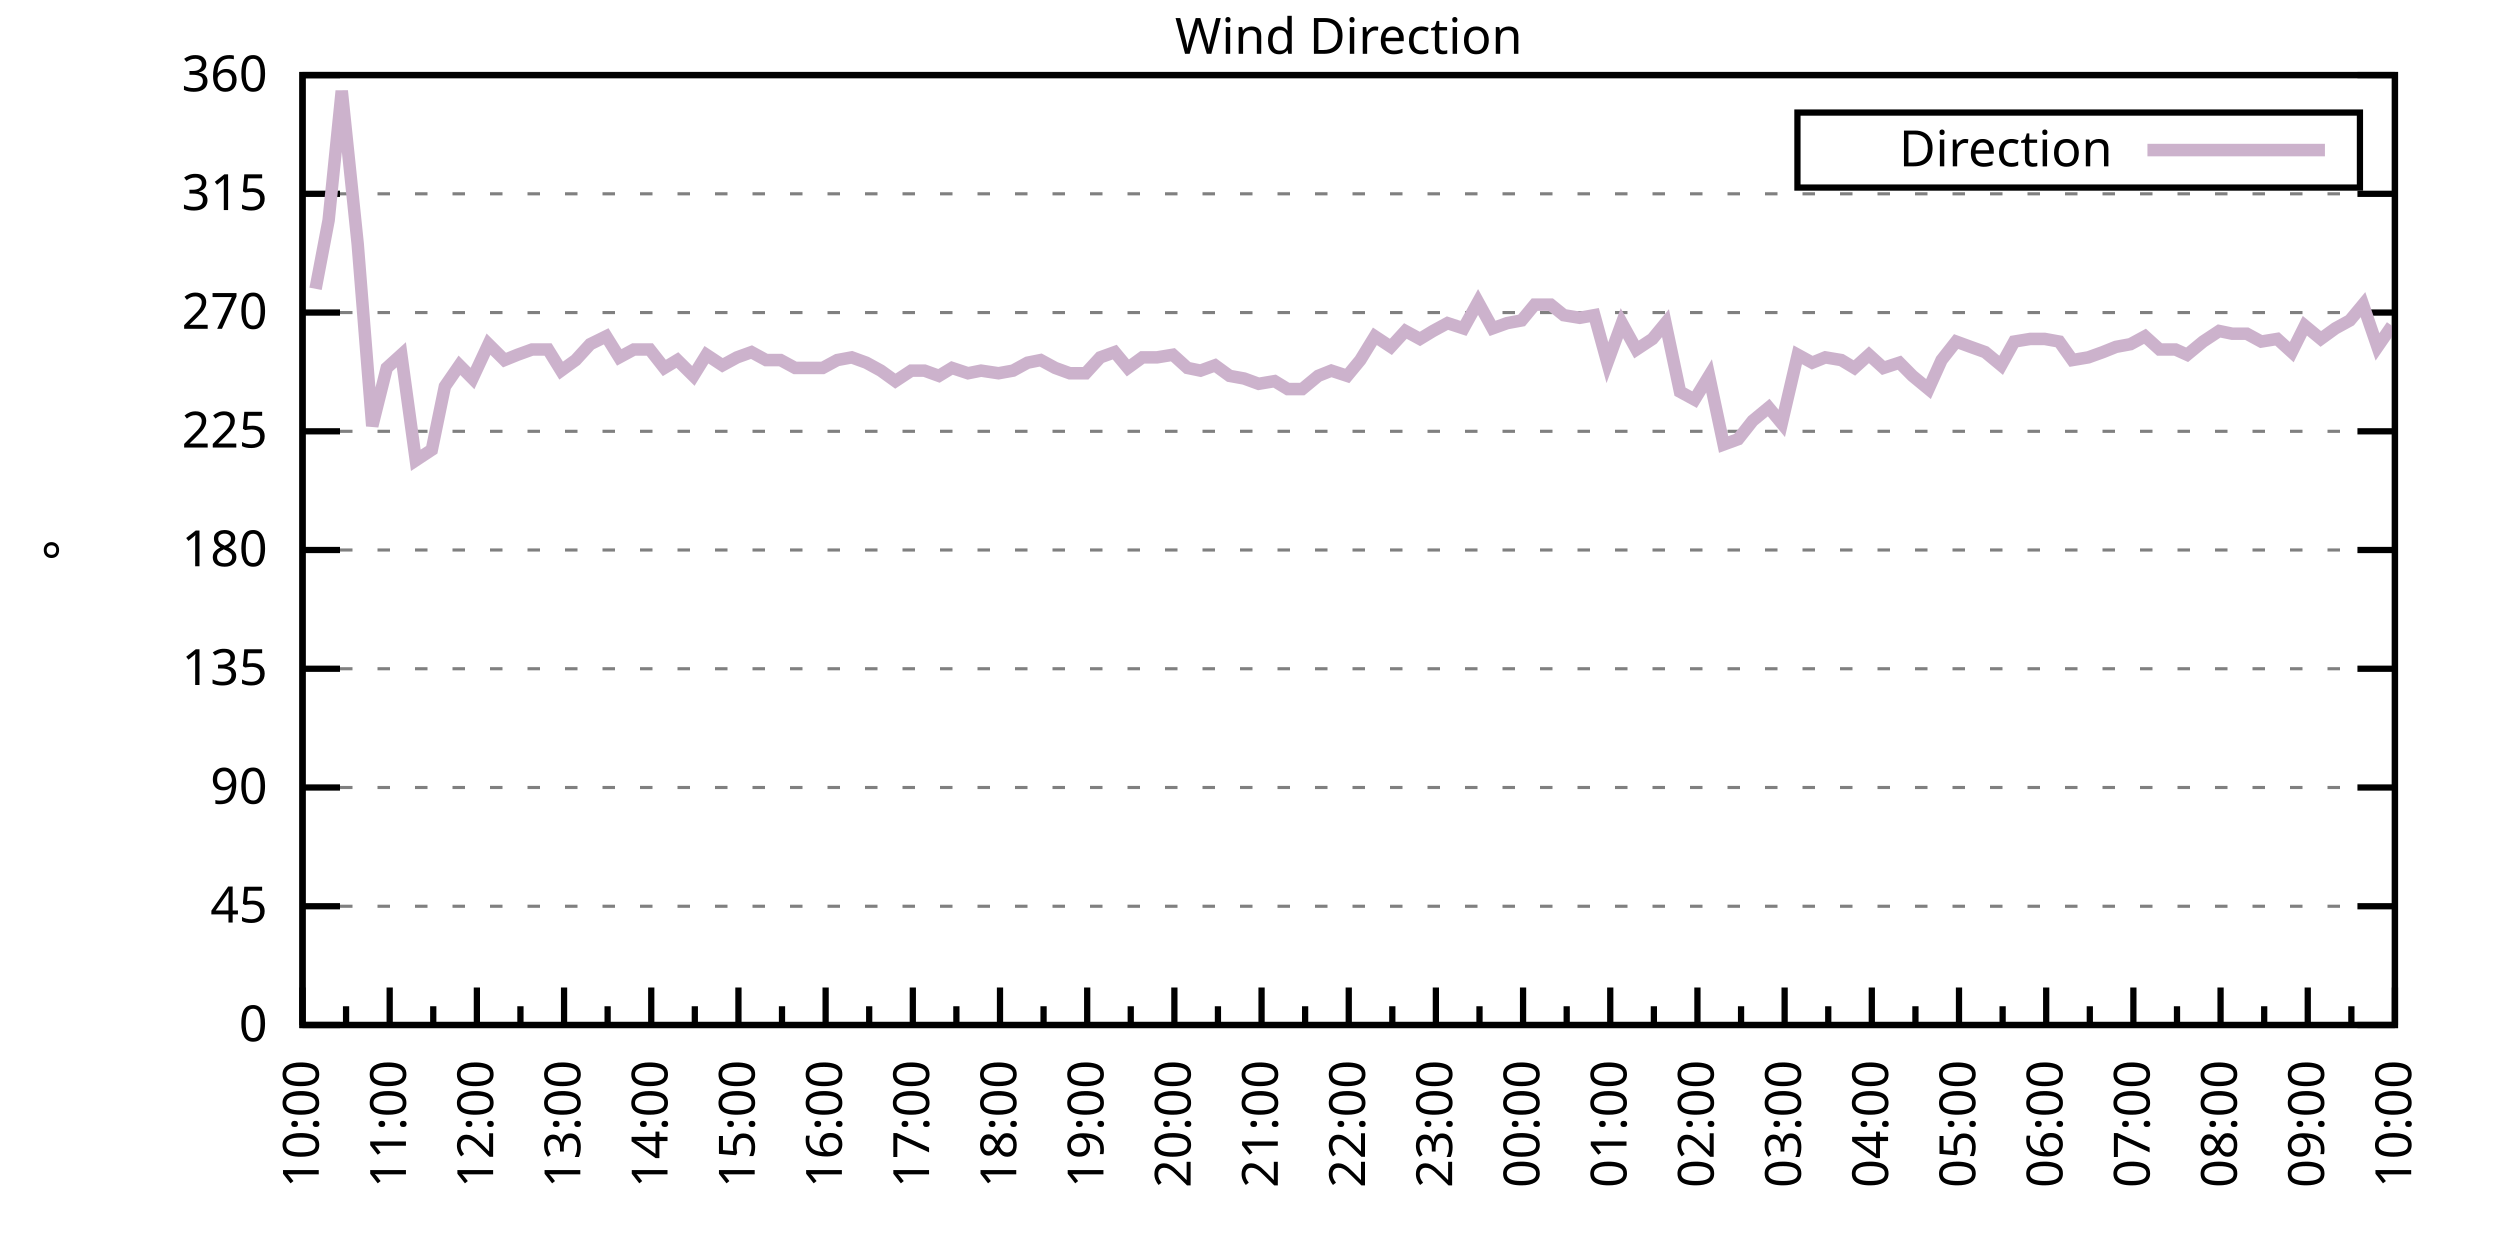
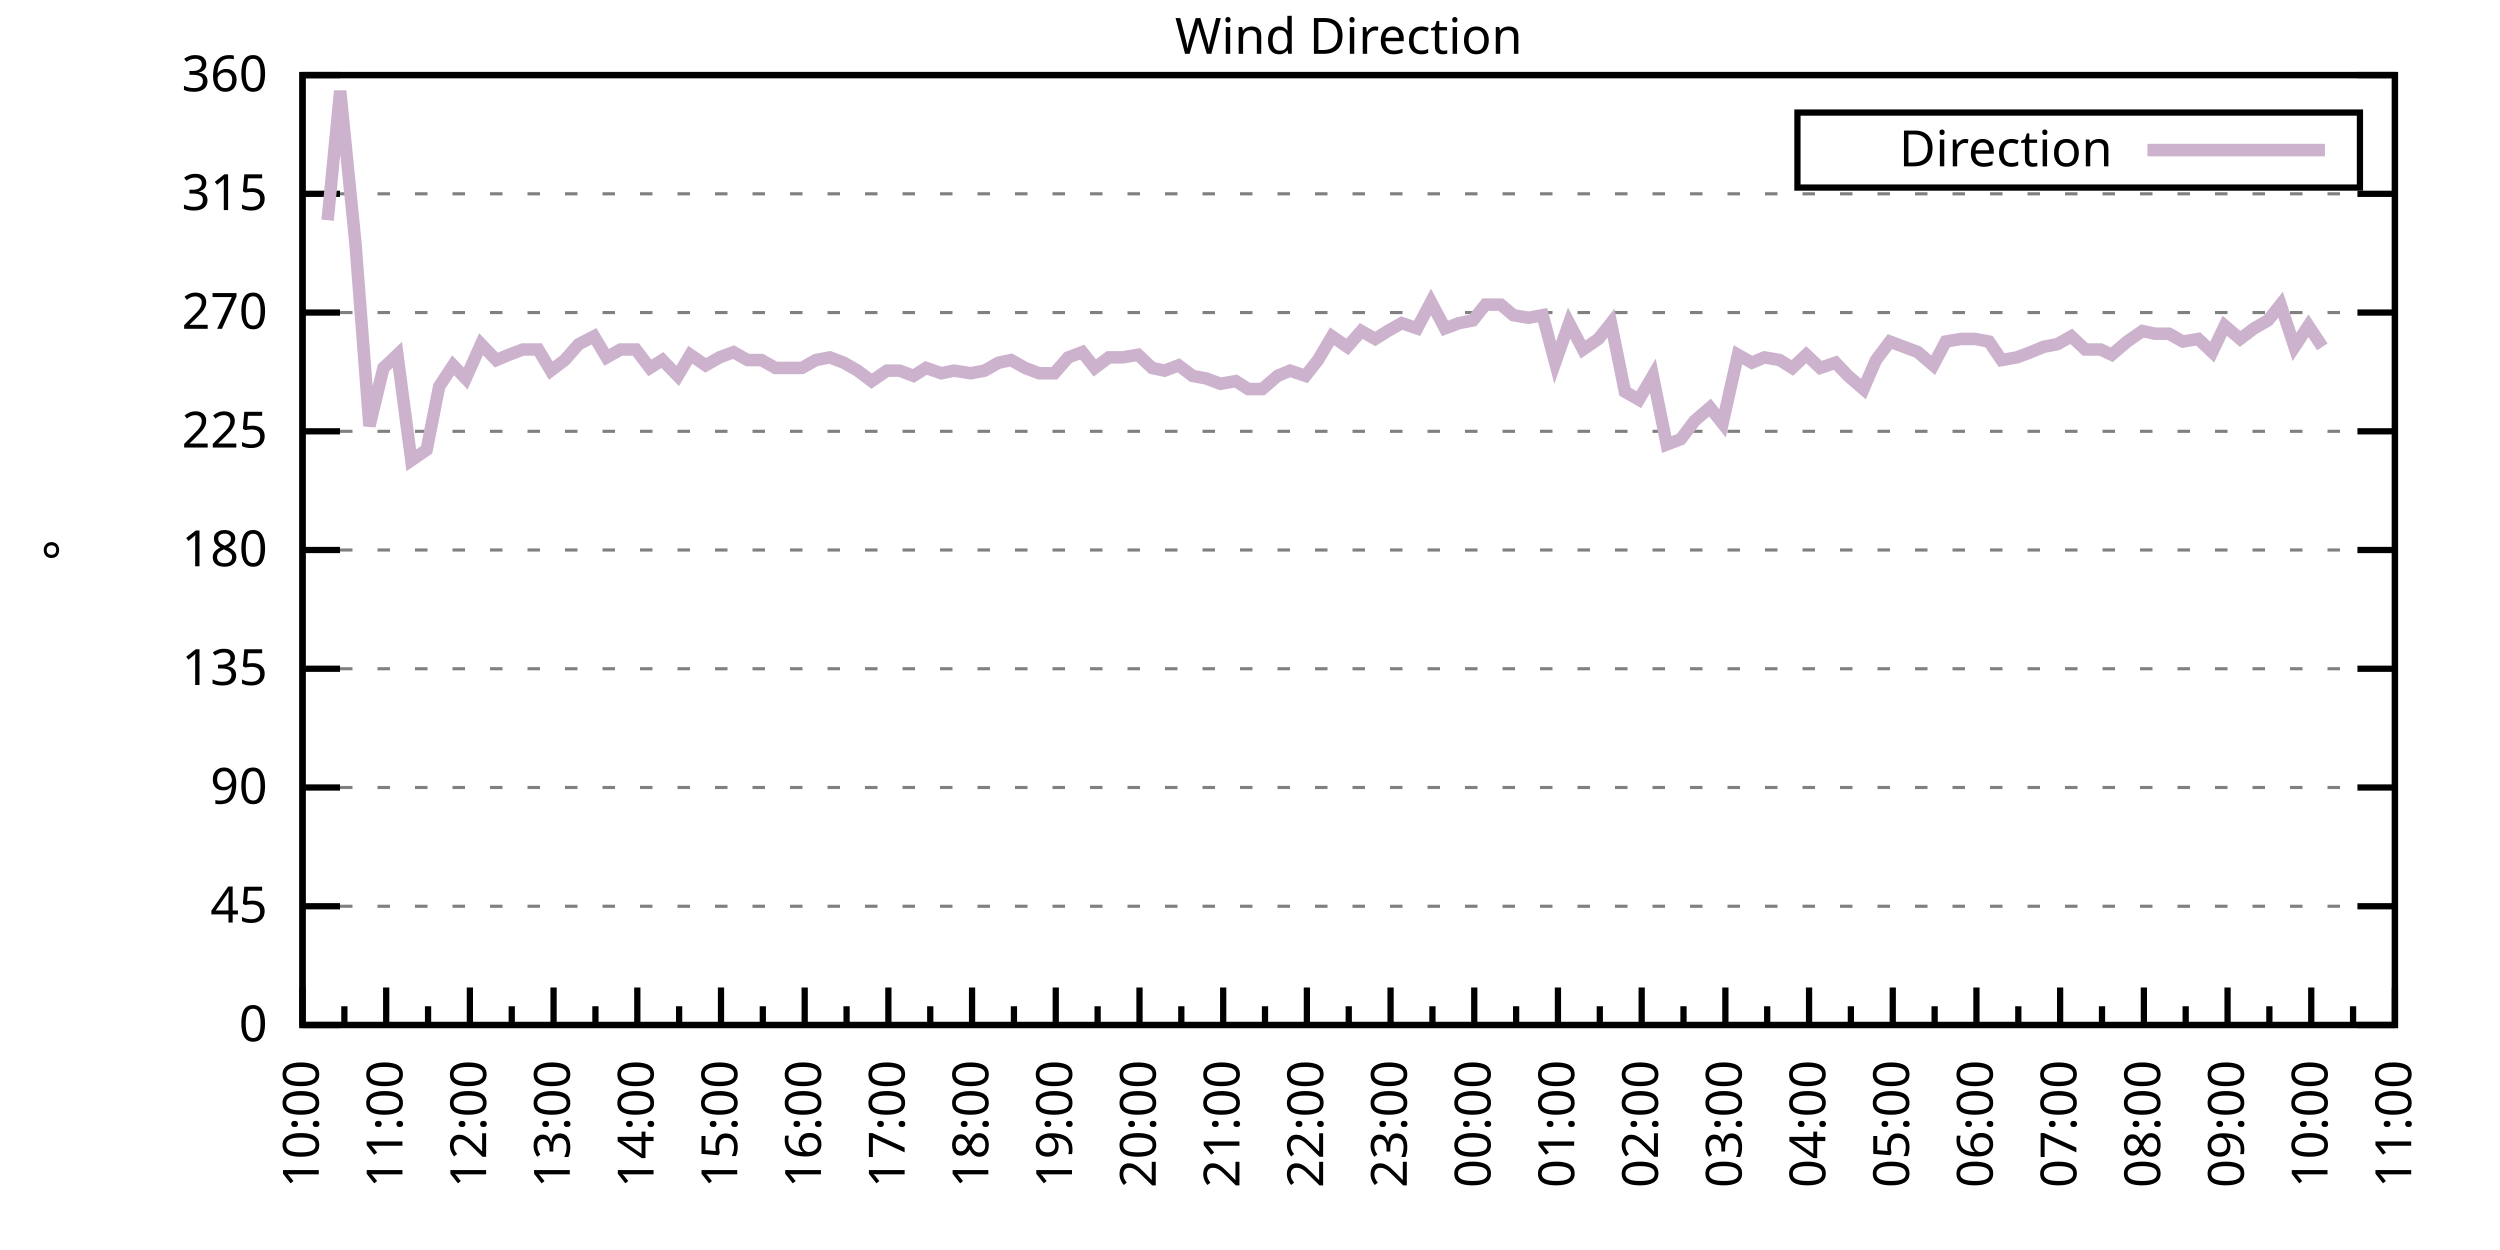
<svg xmlns="http://www.w3.org/2000/svg" xmlns:xlink="http://www.w3.org/1999/xlink" width="400" height="200" viewBox="0 0 400 200">
  <g id="gnuplot_canvas">
    <rect x="0" y="0" width="400" height="200" fill="none" />
    <defs>
      <circle id="gpDot" r="0.5" stroke-width="0.5" stroke="currentColor" />
      <path id="gpPt0" stroke-width="0.333" stroke="currentColor" d="M-1,0 h2 M0,-1 v2" />
      <path id="gpPt1" stroke-width="0.333" stroke="currentColor" d="M-1,-1 L1,1 M1,-1 L-1,1" />
      <path id="gpPt2" stroke-width="0.333" stroke="currentColor" d="M-1,0 L1,0 M0,-1 L0,1 M-1,-1 L1,1 M-1,1 L1,-1" />
      <rect id="gpPt3" stroke-width="0.333" stroke="currentColor" x="-1" y="-1" width="2" height="2" />
      <rect id="gpPt4" stroke-width="0.333" stroke="currentColor" fill="currentColor" x="-1" y="-1" width="2" height="2" />
      <circle id="gpPt5" stroke-width="0.333" stroke="currentColor" cx="0" cy="0" r="1" />
      <use xlink:href="#gpPt5" id="gpPt6" fill="currentColor" stroke="none" />
      <path id="gpPt7" stroke-width="0.333" stroke="currentColor" d="M0,-1.33 L-1.33,0.67 L1.33,0.67 z" />
      <use xlink:href="#gpPt7" id="gpPt8" fill="currentColor" stroke="none" />
      <use xlink:href="#gpPt7" id="gpPt9" stroke="currentColor" transform="rotate(180)" />
      <use xlink:href="#gpPt9" id="gpPt10" fill="currentColor" stroke="none" />
      <use xlink:href="#gpPt3" id="gpPt11" stroke="currentColor" transform="rotate(45)" />
      <use xlink:href="#gpPt11" id="gpPt12" fill="currentColor" stroke="none" />
      <path id="gpPt13" stroke-width="0.333" stroke="currentColor" d="M0,1.330 L1.265,0.411 L0.782,-1.067 L-0.782,-1.076 L-1.265,0.411 z" />
      <use xlink:href="#gpPt13" id="gpPt14" fill="currentColor" stroke="none" />
      <filter id="textbox" filterUnits="objectBoundingBox" x="0" y="0" height="1" width="1">
        <feFlood flood-color="white" flood-opacity="1" result="bgnd" />
        <feComposite in="SourceGraphic" in2="bgnd" operator="atop" />
      </filter>
      <filter id="greybox" filterUnits="objectBoundingBox" x="0" y="0" height="1" width="1">
        <feFlood flood-color="lightgrey" flood-opacity="1" result="grey" />
        <feComposite in="SourceGraphic" in2="grey" operator="atop" />
      </filter>
    </defs>
    <g fill="none" color="white" stroke="currentColor" stroke-width="1.00" stroke-linecap="butt" stroke-linejoin="miter">
</g>
    <g fill="none" color="black" stroke="currentColor" stroke-width="1.00" stroke-linecap="butt" stroke-linejoin="miter">
      <g stroke="none" shape-rendering="crispEdges">
        <polygon fill="rgb(255, 255, 255)" points="48.40,164.00 383.18,164.00 383.18,12.02 48.40,12.02 " />
      </g>
    </g>
    <g fill="none" color="black" stroke="currentColor" stroke-width="1.00" stroke-linecap="butt" stroke-linejoin="miter">
</g>
    <g fill="none" color="black" stroke="black" stroke-width="0.50" stroke-linecap="butt" stroke-linejoin="miter">
</g>
    <g fill="none" color="gray" stroke="currentColor" stroke-width="0.50" stroke-linecap="butt" stroke-linejoin="miter">
      <path stroke="gray" stroke-dasharray="2,4" class="gridline" d="M48.40,164.00 L383.19,164.00  " />
    </g>
    <g fill="none" color="gray" stroke="gray" stroke-width="1.00" stroke-linecap="butt" stroke-linejoin="miter">
</g>
    <g fill="none" color="black" stroke="currentColor" stroke-width="1.00" stroke-linecap="butt" stroke-linejoin="miter">
      <path stroke="black" d="M48.40,164.00 L54.40,164.00 M383.19,164.00 L377.19,164.00  " />
      <g transform="translate(42.80,166.60)" stroke="none" fill="black" font-family="Sans" font-size="8.00" text-anchor="end">
        <text>
          <tspan font-family="Sans"> 0</tspan>
        </text>
      </g>
    </g>
    <g fill="none" color="black" stroke="currentColor" stroke-width="1.00" stroke-linecap="butt" stroke-linejoin="miter">
</g>
    <g fill="none" color="black" stroke="black" stroke-width="0.50" stroke-linecap="butt" stroke-linejoin="miter">
</g>
    <g fill="none" color="gray" stroke="currentColor" stroke-width="0.50" stroke-linecap="butt" stroke-linejoin="miter">
      <path stroke="gray" stroke-dasharray="2,4" class="gridline" d="M48.40,145.00 L383.19,145.00  " />
    </g>
    <g fill="none" color="gray" stroke="gray" stroke-width="1.00" stroke-linecap="butt" stroke-linejoin="miter">
</g>
    <g fill="none" color="black" stroke="currentColor" stroke-width="1.00" stroke-linecap="butt" stroke-linejoin="miter">
      <path stroke="black" d="M48.40,145.00 L54.40,145.00 M383.19,145.00 L377.19,145.00  " />
      <g transform="translate(42.80,147.60)" stroke="none" fill="black" font-family="Sans" font-size="8.00" text-anchor="end">
        <text>
          <tspan font-family="Sans"> 45</tspan>
        </text>
      </g>
    </g>
    <g fill="none" color="black" stroke="currentColor" stroke-width="1.00" stroke-linecap="butt" stroke-linejoin="miter">
</g>
    <g fill="none" color="black" stroke="black" stroke-width="0.50" stroke-linecap="butt" stroke-linejoin="miter">
</g>
    <g fill="none" color="gray" stroke="currentColor" stroke-width="0.50" stroke-linecap="butt" stroke-linejoin="miter">
      <path stroke="gray" stroke-dasharray="2,4" class="gridline" d="M48.40,126.00 L383.19,126.00  " />
    </g>
    <g fill="none" color="gray" stroke="gray" stroke-width="1.00" stroke-linecap="butt" stroke-linejoin="miter">
</g>
    <g fill="none" color="black" stroke="currentColor" stroke-width="1.00" stroke-linecap="butt" stroke-linejoin="miter">
      <path stroke="black" d="M48.40,126.00 L54.40,126.00 M383.19,126.00 L377.19,126.00  " />
      <g transform="translate(42.80,128.60)" stroke="none" fill="black" font-family="Sans" font-size="8.00" text-anchor="end">
        <text>
          <tspan font-family="Sans"> 90</tspan>
        </text>
      </g>
    </g>
    <g fill="none" color="black" stroke="currentColor" stroke-width="1.00" stroke-linecap="butt" stroke-linejoin="miter">
</g>
    <g fill="none" color="black" stroke="black" stroke-width="0.50" stroke-linecap="butt" stroke-linejoin="miter">
</g>
    <g fill="none" color="gray" stroke="currentColor" stroke-width="0.50" stroke-linecap="butt" stroke-linejoin="miter">
      <path stroke="gray" stroke-dasharray="2,4" class="gridline" d="M48.40,107.00 L383.19,107.00  " />
    </g>
    <g fill="none" color="gray" stroke="gray" stroke-width="1.00" stroke-linecap="butt" stroke-linejoin="miter">
</g>
    <g fill="none" color="black" stroke="currentColor" stroke-width="1.00" stroke-linecap="butt" stroke-linejoin="miter">
      <path stroke="black" d="M48.40,107.00 L54.40,107.00 M383.19,107.00 L377.19,107.00  " />
      <g transform="translate(42.80,109.60)" stroke="none" fill="black" font-family="Sans" font-size="8.00" text-anchor="end">
        <text>
          <tspan font-family="Sans"> 135</tspan>
        </text>
      </g>
    </g>
    <g fill="none" color="black" stroke="currentColor" stroke-width="1.00" stroke-linecap="butt" stroke-linejoin="miter">
</g>
    <g fill="none" color="black" stroke="black" stroke-width="0.50" stroke-linecap="butt" stroke-linejoin="miter">
</g>
    <g fill="none" color="gray" stroke="currentColor" stroke-width="0.50" stroke-linecap="butt" stroke-linejoin="miter">
      <path stroke="gray" stroke-dasharray="2,4" class="gridline" d="M48.40,88.00 L383.19,88.00  " />
    </g>
    <g fill="none" color="gray" stroke="gray" stroke-width="1.00" stroke-linecap="butt" stroke-linejoin="miter">
</g>
    <g fill="none" color="black" stroke="currentColor" stroke-width="1.00" stroke-linecap="butt" stroke-linejoin="miter">
      <path stroke="black" d="M48.40,88.00 L54.40,88.00 M383.19,88.00 L377.19,88.00  " />
      <g transform="translate(42.80,90.60)" stroke="none" fill="black" font-family="Sans" font-size="8.00" text-anchor="end">
        <text>
          <tspan font-family="Sans"> 180</tspan>
        </text>
      </g>
    </g>
    <g fill="none" color="black" stroke="currentColor" stroke-width="1.00" stroke-linecap="butt" stroke-linejoin="miter">
</g>
    <g fill="none" color="black" stroke="black" stroke-width="0.50" stroke-linecap="butt" stroke-linejoin="miter">
</g>
    <g fill="none" color="gray" stroke="currentColor" stroke-width="0.50" stroke-linecap="butt" stroke-linejoin="miter">
      <path stroke="gray" stroke-dasharray="2,4" class="gridline" d="M48.40,69.01 L383.19,69.01  " />
    </g>
    <g fill="none" color="gray" stroke="gray" stroke-width="1.00" stroke-linecap="butt" stroke-linejoin="miter">
</g>
    <g fill="none" color="black" stroke="currentColor" stroke-width="1.00" stroke-linecap="butt" stroke-linejoin="miter">
      <path stroke="black" d="M48.40,69.01 L54.40,69.01 M383.19,69.01 L377.19,69.01  " />
      <g transform="translate(42.80,71.61)" stroke="none" fill="black" font-family="Sans" font-size="8.00" text-anchor="end">
        <text>
          <tspan font-family="Sans"> 225</tspan>
        </text>
      </g>
    </g>
    <g fill="none" color="black" stroke="currentColor" stroke-width="1.00" stroke-linecap="butt" stroke-linejoin="miter">
</g>
    <g fill="none" color="black" stroke="black" stroke-width="0.50" stroke-linecap="butt" stroke-linejoin="miter">
</g>
    <g fill="none" color="gray" stroke="currentColor" stroke-width="0.50" stroke-linecap="butt" stroke-linejoin="miter">
      <path stroke="gray" stroke-dasharray="2,4" class="gridline" d="M48.40,50.01 L383.19,50.01  " />
    </g>
    <g fill="none" color="gray" stroke="gray" stroke-width="1.00" stroke-linecap="butt" stroke-linejoin="miter">
</g>
    <g fill="none" color="black" stroke="currentColor" stroke-width="1.00" stroke-linecap="butt" stroke-linejoin="miter">
      <path stroke="black" d="M48.40,50.01 L54.40,50.01 M383.19,50.01 L377.19,50.01  " />
      <g transform="translate(42.80,52.61)" stroke="none" fill="black" font-family="Sans" font-size="8.00" text-anchor="end">
        <text>
          <tspan font-family="Sans"> 270</tspan>
        </text>
      </g>
    </g>
    <g fill="none" color="black" stroke="currentColor" stroke-width="1.00" stroke-linecap="butt" stroke-linejoin="miter">
</g>
    <g fill="none" color="black" stroke="black" stroke-width="0.50" stroke-linecap="butt" stroke-linejoin="miter">
</g>
    <g fill="none" color="gray" stroke="currentColor" stroke-width="0.50" stroke-linecap="butt" stroke-linejoin="miter">
      <path stroke="gray" stroke-dasharray="2,4" class="gridline" d="M48.40,31.01 L383.19,31.01  " />
    </g>
    <g fill="none" color="gray" stroke="gray" stroke-width="1.00" stroke-linecap="butt" stroke-linejoin="miter">
</g>
    <g fill="none" color="black" stroke="currentColor" stroke-width="1.00" stroke-linecap="butt" stroke-linejoin="miter">
      <path stroke="black" d="M48.40,31.01 L54.40,31.01 M383.19,31.01 L377.19,31.01  " />
      <g transform="translate(42.80,33.61)" stroke="none" fill="black" font-family="Sans" font-size="8.00" text-anchor="end">
        <text>
          <tspan font-family="Sans"> 315</tspan>
        </text>
      </g>
    </g>
    <g fill="none" color="black" stroke="currentColor" stroke-width="1.00" stroke-linecap="butt" stroke-linejoin="miter">
</g>
    <g fill="none" color="black" stroke="black" stroke-width="0.50" stroke-linecap="butt" stroke-linejoin="miter">
</g>
    <g fill="none" color="gray" stroke="currentColor" stroke-width="0.50" stroke-linecap="butt" stroke-linejoin="miter">
      <path stroke="gray" stroke-dasharray="2,4" class="gridline" d="M48.40,12.01 L383.19,12.01  " />
    </g>
    <g fill="none" color="gray" stroke="gray" stroke-width="1.00" stroke-linecap="butt" stroke-linejoin="miter">
</g>
    <g fill="none" color="black" stroke="currentColor" stroke-width="1.00" stroke-linecap="butt" stroke-linejoin="miter">
      <path stroke="black" d="M48.40,12.01 L54.40,12.01 M383.19,12.01 L377.19,12.01  " />
      <g transform="translate(42.80,14.61)" stroke="none" fill="black" font-family="Sans" font-size="8.00" text-anchor="end">
        <text>
          <tspan font-family="Sans"> 360</tspan>
        </text>
      </g>
    </g>
    <g fill="none" color="black" stroke="currentColor" stroke-width="1.00" stroke-linecap="butt" stroke-linejoin="miter">
      <path stroke="black" d="M48.40,164.00 L48.40,158.00  " />
      <g transform="translate(51.00,169.60) rotate(270)" stroke="none" fill="black" font-family="Sans" font-size="8.00" text-anchor="end">
        <text>
          <tspan font-family="Sans">10:00</tspan>
        </text>
      </g>
    </g>
    <g fill="none" color="black" stroke="currentColor" stroke-width="1.00" stroke-linecap="butt" stroke-linejoin="miter">
-       <path stroke="black" d="M55.37,164.00 L55.37,161.00 M62.35,164.00 L62.35,158.00  " />
-       <g transform="translate(64.95,169.60) rotate(270)" stroke="none" fill="black" font-family="Sans" font-size="8.00" text-anchor="end">
+       <path stroke="black" d="M55.10,164.00 L55.10,161.00 M61.79,164.00 L61.79,158.00  " />
+       <g transform="translate(64.39,169.60) rotate(270)" stroke="none" fill="black" font-family="Sans" font-size="8.00" text-anchor="end">
        <text>
          <tspan font-family="Sans">11:00</tspan>
        </text>
      </g>
    </g>
    <g fill="none" color="black" stroke="currentColor" stroke-width="1.00" stroke-linecap="butt" stroke-linejoin="miter">
-       <path stroke="black" d="M69.32,164.00 L69.32,161.00 M76.30,164.00 L76.30,158.00  " />
-       <g transform="translate(78.90,169.60) rotate(270)" stroke="none" fill="black" font-family="Sans" font-size="8.00" text-anchor="end">
+       <path stroke="black" d="M68.49,164.00 L68.49,161.00 M75.18,164.00 L75.18,158.00  " />
+       <g transform="translate(77.78,169.60) rotate(270)" stroke="none" fill="black" font-family="Sans" font-size="8.00" text-anchor="end">
        <text>
          <tspan font-family="Sans">12:00</tspan>
        </text>
      </g>
    </g>
    <g fill="none" color="black" stroke="currentColor" stroke-width="1.00" stroke-linecap="butt" stroke-linejoin="miter">
-       <path stroke="black" d="M83.27,164.00 L83.27,161.00 M90.25,164.00 L90.25,158.00  " />
-       <g transform="translate(92.85,169.60) rotate(270)" stroke="none" fill="black" font-family="Sans" font-size="8.00" text-anchor="end">
+       <path stroke="black" d="M81.88,164.00 L81.88,161.00 M88.57,164.00 L88.57,158.00  " />
+       <g transform="translate(91.17,169.60) rotate(270)" stroke="none" fill="black" font-family="Sans" font-size="8.00" text-anchor="end">
        <text>
          <tspan font-family="Sans">13:00</tspan>
        </text>
      </g>
    </g>
    <g fill="none" color="black" stroke="currentColor" stroke-width="1.00" stroke-linecap="butt" stroke-linejoin="miter">
-       <path stroke="black" d="M97.22,164.00 L97.22,161.00 M104.20,164.00 L104.20,158.00  " />
-       <g transform="translate(106.80,169.60) rotate(270)" stroke="none" fill="black" font-family="Sans" font-size="8.00" text-anchor="end">
+       <path stroke="black" d="M95.27,164.00 L95.27,161.00 M101.97,164.00 L101.97,158.00  " />
+       <g transform="translate(104.57,169.60) rotate(270)" stroke="none" fill="black" font-family="Sans" font-size="8.00" text-anchor="end">
        <text>
          <tspan font-family="Sans">14:00</tspan>
        </text>
      </g>
    </g>
    <g fill="none" color="black" stroke="currentColor" stroke-width="1.00" stroke-linecap="butt" stroke-linejoin="miter">
-       <path stroke="black" d="M111.17,164.00 L111.17,161.00 M118.15,164.00 L118.15,158.00  " />
-       <g transform="translate(120.75,169.60) rotate(270)" stroke="none" fill="black" font-family="Sans" font-size="8.00" text-anchor="end">
+       <path stroke="black" d="M108.66,164.00 L108.66,161.00 M115.36,164.00 L115.36,158.00  " />
+       <g transform="translate(117.96,169.60) rotate(270)" stroke="none" fill="black" font-family="Sans" font-size="8.00" text-anchor="end">
        <text>
          <tspan font-family="Sans">15:00</tspan>
        </text>
      </g>
    </g>
    <g fill="none" color="black" stroke="currentColor" stroke-width="1.00" stroke-linecap="butt" stroke-linejoin="miter">
-       <path stroke="black" d="M125.12,164.00 L125.12,161.00 M132.10,164.00 L132.10,158.00  " />
-       <g transform="translate(134.70,169.60) rotate(270)" stroke="none" fill="black" font-family="Sans" font-size="8.00" text-anchor="end">
+       <path stroke="black" d="M122.05,164.00 L122.05,161.00 M128.75,164.00 L128.75,158.00  " />
+       <g transform="translate(131.35,169.60) rotate(270)" stroke="none" fill="black" font-family="Sans" font-size="8.00" text-anchor="end">
        <text>
          <tspan font-family="Sans">16:00</tspan>
        </text>
      </g>
    </g>
    <g fill="none" color="black" stroke="currentColor" stroke-width="1.00" stroke-linecap="butt" stroke-linejoin="miter">
-       <path stroke="black" d="M139.07,164.00 L139.07,161.00 M146.05,164.00 L146.05,158.00  " />
-       <g transform="translate(148.65,169.60) rotate(270)" stroke="none" fill="black" font-family="Sans" font-size="8.00" text-anchor="end">
+       <path stroke="black" d="M135.45,164.00 L135.45,161.00 M142.14,164.00 L142.14,158.00  " />
+       <g transform="translate(144.74,169.60) rotate(270)" stroke="none" fill="black" font-family="Sans" font-size="8.00" text-anchor="end">
        <text>
          <tspan font-family="Sans">17:00</tspan>
        </text>
      </g>
    </g>
    <g fill="none" color="black" stroke="currentColor" stroke-width="1.00" stroke-linecap="butt" stroke-linejoin="miter">
-       <path stroke="black" d="M153.02,164.00 L153.02,161.00 M160.00,164.00 L160.00,158.00  " />
-       <g transform="translate(162.60,169.60) rotate(270)" stroke="none" fill="black" font-family="Sans" font-size="8.00" text-anchor="end">
+       <path stroke="black" d="M148.84,164.00 L148.84,161.00 M155.53,164.00 L155.53,158.00  " />
+       <g transform="translate(158.13,169.60) rotate(270)" stroke="none" fill="black" font-family="Sans" font-size="8.00" text-anchor="end">
        <text>
          <tspan font-family="Sans">18:00</tspan>
        </text>
      </g>
    </g>
    <g fill="none" color="black" stroke="currentColor" stroke-width="1.00" stroke-linecap="butt" stroke-linejoin="miter">
-       <path stroke="black" d="M166.97,164.00 L166.97,161.00 M173.95,164.00 L173.95,158.00  " />
-       <g transform="translate(176.55,169.60) rotate(270)" stroke="none" fill="black" font-family="Sans" font-size="8.00" text-anchor="end">
+       <path stroke="black" d="M162.23,164.00 L162.23,161.00 M168.92,164.00 L168.92,158.00  " />
+       <g transform="translate(171.52,169.60) rotate(270)" stroke="none" fill="black" font-family="Sans" font-size="8.00" text-anchor="end">
        <text>
          <tspan font-family="Sans">19:00</tspan>
        </text>
      </g>
    </g>
    <g fill="none" color="black" stroke="currentColor" stroke-width="1.00" stroke-linecap="butt" stroke-linejoin="miter">
-       <path stroke="black" d="M180.92,164.00 L180.92,161.00 M187.90,164.00 L187.90,158.00  " />
-       <g transform="translate(190.50,169.60) rotate(270)" stroke="none" fill="black" font-family="Sans" font-size="8.00" text-anchor="end">
+       <path stroke="black" d="M175.62,164.00 L175.62,161.00 M182.32,164.00 L182.32,158.00  " />
+       <g transform="translate(184.92,169.60) rotate(270)" stroke="none" fill="black" font-family="Sans" font-size="8.00" text-anchor="end">
        <text>
          <tspan font-family="Sans">20:00</tspan>
        </text>
      </g>
    </g>
    <g fill="none" color="black" stroke="currentColor" stroke-width="1.00" stroke-linecap="butt" stroke-linejoin="miter">
-       <path stroke="black" d="M194.87,164.00 L194.87,161.00 M201.85,164.00 L201.85,158.00  " />
-       <g transform="translate(204.45,169.60) rotate(270)" stroke="none" fill="black" font-family="Sans" font-size="8.00" text-anchor="end">
+       <path stroke="black" d="M189.01,164.00 L189.01,161.00 M195.71,164.00 L195.71,158.00  " />
+       <g transform="translate(198.31,169.60) rotate(270)" stroke="none" fill="black" font-family="Sans" font-size="8.00" text-anchor="end">
        <text>
          <tspan font-family="Sans">21:00</tspan>
        </text>
      </g>
    </g>
    <g fill="none" color="black" stroke="currentColor" stroke-width="1.00" stroke-linecap="butt" stroke-linejoin="miter">
-       <path stroke="black" d="M208.82,164.00 L208.82,161.00 M215.80,164.00 L215.80,158.00  " />
-       <g transform="translate(218.40,169.60) rotate(270)" stroke="none" fill="black" font-family="Sans" font-size="8.00" text-anchor="end">
+       <path stroke="black" d="M202.40,164.00 L202.40,161.00 M209.10,164.00 L209.10,158.00  " />
+       <g transform="translate(211.70,169.60) rotate(270)" stroke="none" fill="black" font-family="Sans" font-size="8.00" text-anchor="end">
        <text>
          <tspan font-family="Sans">22:00</tspan>
        </text>
      </g>
    </g>
    <g fill="none" color="black" stroke="currentColor" stroke-width="1.00" stroke-linecap="butt" stroke-linejoin="miter">
-       <path stroke="black" d="M222.77,164.00 L222.77,161.00 M229.74,164.00 L229.74,158.00  " />
-       <g transform="translate(232.34,169.60) rotate(270)" stroke="none" fill="black" font-family="Sans" font-size="8.00" text-anchor="end">
+       <path stroke="black" d="M215.80,164.00 L215.80,161.00 M222.49,164.00 L222.49,158.00  " />
+       <g transform="translate(225.09,169.60) rotate(270)" stroke="none" fill="black" font-family="Sans" font-size="8.00" text-anchor="end">
        <text>
          <tspan font-family="Sans">23:00</tspan>
        </text>
      </g>
    </g>
    <g fill="none" color="black" stroke="currentColor" stroke-width="1.00" stroke-linecap="butt" stroke-linejoin="miter">
-       <path stroke="black" d="M236.72,164.00 L236.72,161.00 M243.69,164.00 L243.69,158.00  " />
-       <g transform="translate(246.29,169.60) rotate(270)" stroke="none" fill="black" font-family="Sans" font-size="8.00" text-anchor="end">
+       <path stroke="black" d="M229.19,164.00 L229.19,161.00 M235.88,164.00 L235.88,158.00  " />
+       <g transform="translate(238.48,169.60) rotate(270)" stroke="none" fill="black" font-family="Sans" font-size="8.00" text-anchor="end">
        <text>
          <tspan font-family="Sans">00:00</tspan>
        </text>
      </g>
    </g>
    <g fill="none" color="black" stroke="currentColor" stroke-width="1.00" stroke-linecap="butt" stroke-linejoin="miter">
-       <path stroke="black" d="M250.67,164.00 L250.67,161.00 M257.64,164.00 L257.64,158.00  " />
-       <g transform="translate(260.24,169.60) rotate(270)" stroke="none" fill="black" font-family="Sans" font-size="8.00" text-anchor="end">
+       <path stroke="black" d="M242.58,164.00 L242.58,161.00 M249.27,164.00 L249.27,158.00  " />
+       <g transform="translate(251.87,169.60) rotate(270)" stroke="none" fill="black" font-family="Sans" font-size="8.00" text-anchor="end">
        <text>
          <tspan font-family="Sans">01:00</tspan>
        </text>
      </g>
    </g>
    <g fill="none" color="black" stroke="currentColor" stroke-width="1.00" stroke-linecap="butt" stroke-linejoin="miter">
-       <path stroke="black" d="M264.62,164.00 L264.62,161.00 M271.59,164.00 L271.59,158.00  " />
-       <g transform="translate(274.19,169.60) rotate(270)" stroke="none" fill="black" font-family="Sans" font-size="8.00" text-anchor="end">
+       <path stroke="black" d="M255.97,164.00 L255.97,161.00 M262.67,164.00 L262.67,158.00  " />
+       <g transform="translate(265.27,169.60) rotate(270)" stroke="none" fill="black" font-family="Sans" font-size="8.00" text-anchor="end">
        <text>
          <tspan font-family="Sans">02:00</tspan>
        </text>
      </g>
    </g>
    <g fill="none" color="black" stroke="currentColor" stroke-width="1.00" stroke-linecap="butt" stroke-linejoin="miter">
-       <path stroke="black" d="M278.57,164.00 L278.57,161.00 M285.54,164.00 L285.54,158.00  " />
-       <g transform="translate(288.14,169.60) rotate(270)" stroke="none" fill="black" font-family="Sans" font-size="8.00" text-anchor="end">
+       <path stroke="black" d="M269.36,164.00 L269.36,161.00 M276.06,164.00 L276.06,158.00  " />
+       <g transform="translate(278.66,169.60) rotate(270)" stroke="none" fill="black" font-family="Sans" font-size="8.00" text-anchor="end">
        <text>
          <tspan font-family="Sans">03:00</tspan>
        </text>
      </g>
    </g>
    <g fill="none" color="black" stroke="currentColor" stroke-width="1.00" stroke-linecap="butt" stroke-linejoin="miter">
-       <path stroke="black" d="M292.52,164.00 L292.52,161.00 M299.49,164.00 L299.49,158.00  " />
-       <g transform="translate(302.09,169.60) rotate(270)" stroke="none" fill="black" font-family="Sans" font-size="8.00" text-anchor="end">
+       <path stroke="black" d="M282.75,164.00 L282.75,161.00 M289.45,164.00 L289.45,158.00  " />
+       <g transform="translate(292.05,169.60) rotate(270)" stroke="none" fill="black" font-family="Sans" font-size="8.00" text-anchor="end">
        <text>
          <tspan font-family="Sans">04:00</tspan>
        </text>
      </g>
    </g>
    <g fill="none" color="black" stroke="currentColor" stroke-width="1.00" stroke-linecap="butt" stroke-linejoin="miter">
-       <path stroke="black" d="M306.47,164.00 L306.47,161.00 M313.44,164.00 L313.44,158.00  " />
-       <g transform="translate(316.04,169.60) rotate(270)" stroke="none" fill="black" font-family="Sans" font-size="8.00" text-anchor="end">
+       <path stroke="black" d="M296.14,164.00 L296.14,161.00 M302.84,164.00 L302.84,158.00  " />
+       <g transform="translate(305.44,169.60) rotate(270)" stroke="none" fill="black" font-family="Sans" font-size="8.00" text-anchor="end">
        <text>
          <tspan font-family="Sans">05:00</tspan>
        </text>
      </g>
    </g>
    <g fill="none" color="black" stroke="currentColor" stroke-width="1.00" stroke-linecap="butt" stroke-linejoin="miter">
-       <path stroke="black" d="M320.42,164.00 L320.42,161.00 M327.39,164.00 L327.39,158.00  " />
-       <g transform="translate(329.99,169.60) rotate(270)" stroke="none" fill="black" font-family="Sans" font-size="8.00" text-anchor="end">
+       <path stroke="black" d="M309.54,164.00 L309.54,161.00 M316.23,164.00 L316.23,158.00  " />
+       <g transform="translate(318.83,169.60) rotate(270)" stroke="none" fill="black" font-family="Sans" font-size="8.00" text-anchor="end">
        <text>
          <tspan font-family="Sans">06:00</tspan>
        </text>
      </g>
    </g>
    <g fill="none" color="black" stroke="currentColor" stroke-width="1.00" stroke-linecap="butt" stroke-linejoin="miter">
-       <path stroke="black" d="M334.37,164.00 L334.37,161.00 M341.34,164.00 L341.34,158.00  " />
-       <g transform="translate(343.94,169.60) rotate(270)" stroke="none" fill="black" font-family="Sans" font-size="8.00" text-anchor="end">
+       <path stroke="black" d="M322.93,164.00 L322.93,161.00 M329.62,164.00 L329.62,158.00  " />
+       <g transform="translate(332.22,169.60) rotate(270)" stroke="none" fill="black" font-family="Sans" font-size="8.00" text-anchor="end">
        <text>
          <tspan font-family="Sans">07:00</tspan>
        </text>
      </g>
    </g>
    <g fill="none" color="black" stroke="currentColor" stroke-width="1.00" stroke-linecap="butt" stroke-linejoin="miter">
-       <path stroke="black" d="M348.32,164.00 L348.32,161.00 M355.29,164.00 L355.29,158.00  " />
-       <g transform="translate(357.89,169.60) rotate(270)" stroke="none" fill="black" font-family="Sans" font-size="8.00" text-anchor="end">
+       <path stroke="black" d="M336.32,164.00 L336.32,161.00 M343.02,164.00 L343.02,158.00  " />
+       <g transform="translate(345.62,169.60) rotate(270)" stroke="none" fill="black" font-family="Sans" font-size="8.00" text-anchor="end">
        <text>
          <tspan font-family="Sans">08:00</tspan>
        </text>
      </g>
    </g>
    <g fill="none" color="black" stroke="currentColor" stroke-width="1.00" stroke-linecap="butt" stroke-linejoin="miter">
-       <path stroke="black" d="M362.27,164.00 L362.27,161.00 M369.24,164.00 L369.24,158.00  " />
-       <g transform="translate(371.84,169.60) rotate(270)" stroke="none" fill="black" font-family="Sans" font-size="8.00" text-anchor="end">
+       <path stroke="black" d="M349.71,164.00 L349.71,161.00 M356.41,164.00 L356.41,158.00  " />
+       <g transform="translate(359.01,169.60) rotate(270)" stroke="none" fill="black" font-family="Sans" font-size="8.00" text-anchor="end">
        <text>
          <tspan font-family="Sans">09:00</tspan>
        </text>
      </g>
    </g>
    <g fill="none" color="black" stroke="currentColor" stroke-width="1.00" stroke-linecap="butt" stroke-linejoin="miter">
-       <path stroke="black" d="M376.22,164.00 L376.22,161.00 M383.19,164.00 L383.19,158.00  " />
+       <path stroke="black" d="M363.10,164.00 L363.10,161.00 M369.80,164.00 L369.80,158.00  " />
+       <g transform="translate(372.40,169.60) rotate(270)" stroke="none" fill="black" font-family="Sans" font-size="8.00" text-anchor="end">
+         <text>
+           <tspan font-family="Sans">10:00</tspan>
+         </text>
+       </g>
+     </g>
+     <g fill="none" color="black" stroke="currentColor" stroke-width="1.00" stroke-linecap="butt" stroke-linejoin="miter">
+       <path stroke="black" d="M376.49,164.00 L376.49,161.00 M383.19,164.00 L383.19,158.00  " />
      <g transform="translate(385.79,169.60) rotate(270)" stroke="none" fill="black" font-family="Sans" font-size="8.00" text-anchor="end">
        <text>
-           <tspan font-family="Sans">10:00</tspan>
+           <tspan font-family="Sans">11:00</tspan>
        </text>
      </g>
    </g>
    <g fill="none" color="black" stroke="currentColor" stroke-width="1.00" stroke-linecap="butt" stroke-linejoin="miter">
</g>
    <g fill="none" color="black" stroke="currentColor" stroke-width="1.00" stroke-linecap="butt" stroke-linejoin="miter">
      <path stroke="black" d="M48.40,12.01 L48.40,164.00 L383.19,164.00 L383.19,12.01 L48.40,12.01 Z  " />
    </g>
    <g fill="none" color="black" stroke="currentColor" stroke-width="1.00" stroke-linecap="butt" stroke-linejoin="miter">
      <g transform="translate(12.80,88.01) rotate(270)" stroke="none" fill="black" font-family="Sans" font-size="8.00" text-anchor="middle">
        <text>
          <tspan font-family="Sans">°</tspan>
        </text>
      </g>
    </g>
    <g fill="none" color="black" stroke="currentColor" stroke-width="1.00" stroke-linecap="butt" stroke-linejoin="miter">
</g>
    <g fill="none" color="black" stroke="currentColor" stroke-width="1.00" stroke-linecap="butt" stroke-linejoin="miter">
      <path stroke="black" d="M287.59,30.01 L287.59,18.01 L377.59,18.01 L377.59,30.01 L287.59,30.01 Z  " />
    </g>
    <g id="Wind_direction_plot_1">
      <g fill="none" color="white" stroke="black" stroke-width="2.00" stroke-linecap="butt" stroke-linejoin="miter">
</g>
      <g fill="none" color="black" stroke="currentColor" stroke-width="2.00" stroke-linecap="butt" stroke-linejoin="miter">
        <g transform="translate(337.99,26.61)" stroke="none" fill="black" font-family="Sans" font-size="8.00" text-anchor="end">
          <text>
            <tspan font-family="Sans">Direction</tspan>
          </text>
        </g>
      </g>
      <g fill="none" color="black" stroke="currentColor" stroke-width="2.00" stroke-linecap="butt" stroke-linejoin="miter">
-         <path stroke="rgb(204, 178, 204)" d="M343.59,24.01 L371.99,24.01 M50.49,46.21 L52.58,35.23 L54.68,14.54 L57.23,39.03 L59.56,68.16 L61.88,58.87   L64.21,56.76 L66.53,73.65 L69.09,71.96 L71.18,61.83 L73.51,58.45 L75.60,60.56 L78.16,55.07 L80.72,57.61   L82.81,56.76 L85.13,55.92 L87.69,55.92 L89.78,59.30 L92.11,57.61 L94.43,55.07 L96.99,53.81 L99.08,57.18   L101.41,55.92 L103.97,55.92 L106.29,58.87 L108.38,57.61 L110.94,60.14 L113.03,56.76 L115.59,58.45 L117.92,57.18   L120.24,56.34 L122.57,57.61 L124.89,57.61 L127.22,58.87 L129.31,58.87 L131.63,58.87 L133.96,57.61 L136.28,57.18   L138.61,58.03 L140.93,59.30 L143.26,60.98 L145.81,59.30 L147.91,59.30 L150.23,60.14 L152.32,58.87 L154.88,59.72   L156.97,59.30 L159.76,59.72 L162.09,59.30 L164.41,58.03 L166.51,57.61 L168.83,58.87 L171.16,59.72 L173.71,59.72   L176.04,57.18 L178.36,56.34 L180.46,58.87 L182.78,57.18 L185.11,57.18 L187.66,56.76 L189.99,58.87 L192.08,59.30   L194.41,58.45 L196.73,60.14 L199.06,60.56 L201.38,61.41 L203.94,60.98 L206.03,62.25 L208.36,62.25 L210.91,60.14   L213.01,59.30 L215.56,60.14 L217.65,57.61 L219.98,53.81 L222.54,55.50 L224.86,52.96 L227.19,54.23 L229.28,52.96   L231.60,51.70 L234.16,52.54 L236.49,48.32 L238.81,52.54 L241.14,51.70 L243.46,51.27 L245.55,48.74 L248.11,48.74   L250.20,50.43 L252.76,50.85 L255.09,50.43 L257.18,58.03 L259.50,51.70 L261.83,55.92 L264.39,54.23 L266.48,51.70   L268.80,62.67 L271.13,63.94 L273.45,60.14 L275.78,71.12 L278.10,70.27 L280.43,67.32 L282.99,65.21 L285.08,67.74   L287.64,56.76 L289.96,58.03 L292.05,57.18 L294.61,57.61 L296.70,58.87 L299.03,56.76 L301.35,58.87 L303.91,58.03   L306.00,60.14 L308.56,62.25 L310.65,57.61 L312.98,54.65 L315.30,55.50 L317.63,56.34 L320.18,58.45 L322.28,54.65   L324.83,54.23 L327.16,54.23 L329.48,54.65 L331.58,57.61 L334.13,57.18 L336.46,56.34 L338.55,55.50 L340.88,55.07   L343.20,53.81 L345.53,55.92 L348.08,55.92 L349.94,56.76 L352.50,54.65 L355.06,52.96 L357.15,53.39 L359.48,53.39   L361.80,54.65 L364.36,54.23 L366.68,56.34 L368.78,52.12 L371.33,54.23 L373.66,52.54 L375.98,51.27 L378.08,48.74   L380.40,55.50 L382.73,52.12  " />
+         <path stroke="rgb(204, 178, 204)" d="M343.59,24.01 L371.99,24.01 M52.42,35.23 L54.43,14.54 L56.88,39.03 L59.11,68.16 L61.35,58.87 L63.58,56.76   L65.81,73.65 L68.26,71.96 L70.27,61.83 L72.50,58.45 L74.51,60.56 L76.97,55.07 L79.42,57.61 L81.43,56.76   L83.66,55.92 L86.12,55.92 L88.13,59.30 L90.36,57.61 L92.59,55.07 L95.05,53.81 L97.06,57.18 L99.29,55.92   L101.74,55.92 L103.98,58.87 L105.98,57.61 L108.44,60.14 L110.45,56.76 L112.90,58.45 L115.13,57.18 L117.37,56.34   L119.60,57.61 L121.83,57.61 L124.06,58.87 L126.07,58.87 L128.30,58.87 L130.54,57.61 L132.77,57.18 L135.00,58.03   L137.23,59.30 L139.46,60.98 L141.92,59.30 L143.93,59.30 L146.16,60.14 L148.17,58.87 L150.62,59.72 L152.63,59.30   L155.31,59.72 L157.54,59.30 L159.77,58.03 L161.78,57.61 L164.01,58.87 L166.25,59.72 L168.70,59.72 L170.93,57.18   L173.17,56.34 L175.17,58.87 L177.41,57.18 L179.64,57.18 L182.09,56.76 L184.32,58.87 L186.33,59.30 L188.57,58.45   L190.80,60.14 L193.03,60.56 L195.26,61.41 L197.72,60.98 L199.73,62.25 L201.96,62.25 L204.41,60.14 L206.42,59.30   L208.88,60.14 L210.88,57.61 L213.12,53.81 L215.57,55.50 L217.80,52.96 L220.04,54.23 L222.04,52.96 L224.28,51.70   L226.73,52.54 L228.96,48.32 L231.20,52.54 L233.43,51.70 L235.66,51.27 L237.67,48.74 L240.12,48.74 L242.13,50.43   L244.59,50.85 L246.82,50.43 L248.83,58.03 L251.06,51.70 L253.29,55.92 L255.75,54.23 L257.76,51.70 L259.99,62.67   L262.22,63.94 L264.45,60.14 L266.68,71.12 L268.92,70.27 L271.15,67.32 L273.60,65.21 L275.61,67.74 L278.07,56.76   L280.30,58.03 L282.31,57.18 L284.76,57.61 L286.77,58.87 L289.00,56.76 L291.23,58.87 L293.69,58.03 L295.70,60.14   L298.15,62.25 L300.16,57.61 L302.39,54.65 L304.63,55.50 L306.86,56.34 L309.31,58.45 L311.32,54.65 L313.78,54.23   L316.01,54.23 L318.24,54.65 L320.25,57.61 L322.70,57.18 L324.94,56.34 L326.95,55.50 L329.18,55.07 L331.41,53.81   L333.64,55.92 L336.10,55.92 L337.88,56.76 L340.34,54.65 L342.79,52.96 L344.80,53.39 L347.03,53.39 L349.26,54.65   L351.72,54.23 L353.95,56.34 L355.96,52.12 L358.42,54.23 L360.65,52.54 L362.88,51.27 L364.89,48.74 L367.12,55.50   L369.35,52.12 L371.58,55.50  " />
      </g>
    </g>
    <g fill="none" color="black" stroke="currentColor" stroke-width="2.00" stroke-linecap="butt" stroke-linejoin="miter">
</g>
    <g fill="none" color="black" stroke="black" stroke-width="1.00" stroke-linecap="butt" stroke-linejoin="miter">
</g>
    <g fill="none" color="black" stroke="currentColor" stroke-width="1.00" stroke-linecap="butt" stroke-linejoin="miter">
      <path stroke="black" d="M48.40,12.01 L48.40,164.00 L383.19,164.00 L383.19,12.01 L48.40,12.01 Z  " />
    </g>
    <g fill="none" color="black" stroke="currentColor" stroke-width="1.00" stroke-linecap="butt" stroke-linejoin="miter">
      <g transform="translate(215.79,8.61)" stroke="none" fill="black" font-family="Sans" font-size="8.00" text-anchor="middle">
        <text>
          <tspan font-family="Sans">Wind Direction</tspan>
        </text>
      </g>
    </g>
    <g fill="none" color="black" stroke="currentColor" stroke-width="1.00" stroke-linecap="butt" stroke-linejoin="miter">
</g>
  </g>
</svg>
